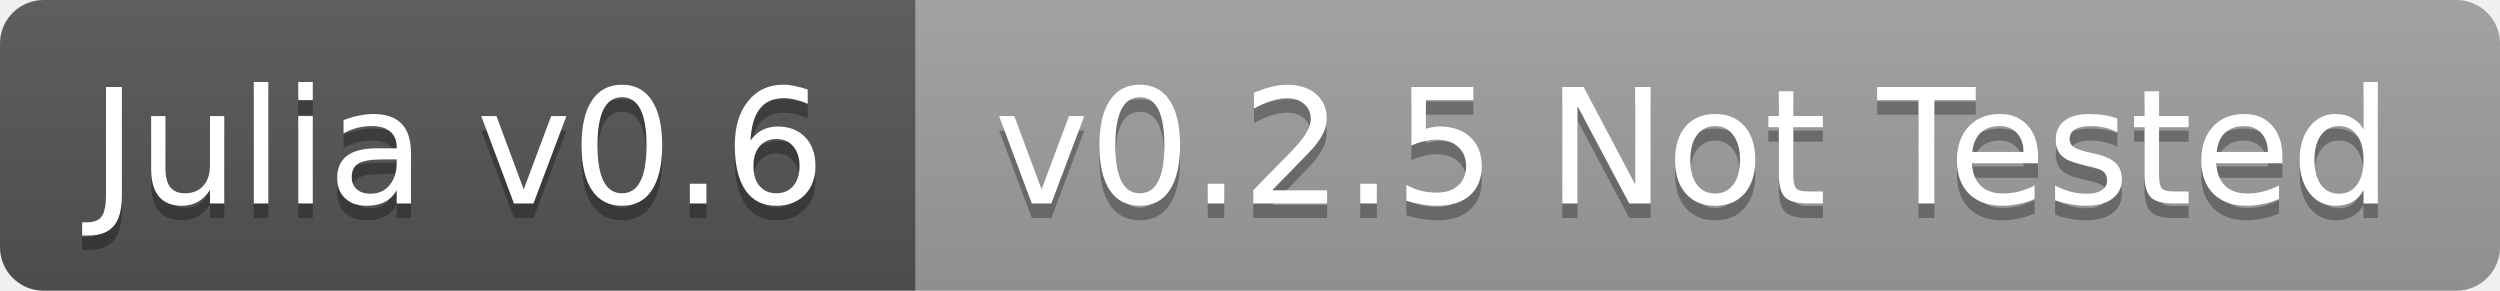
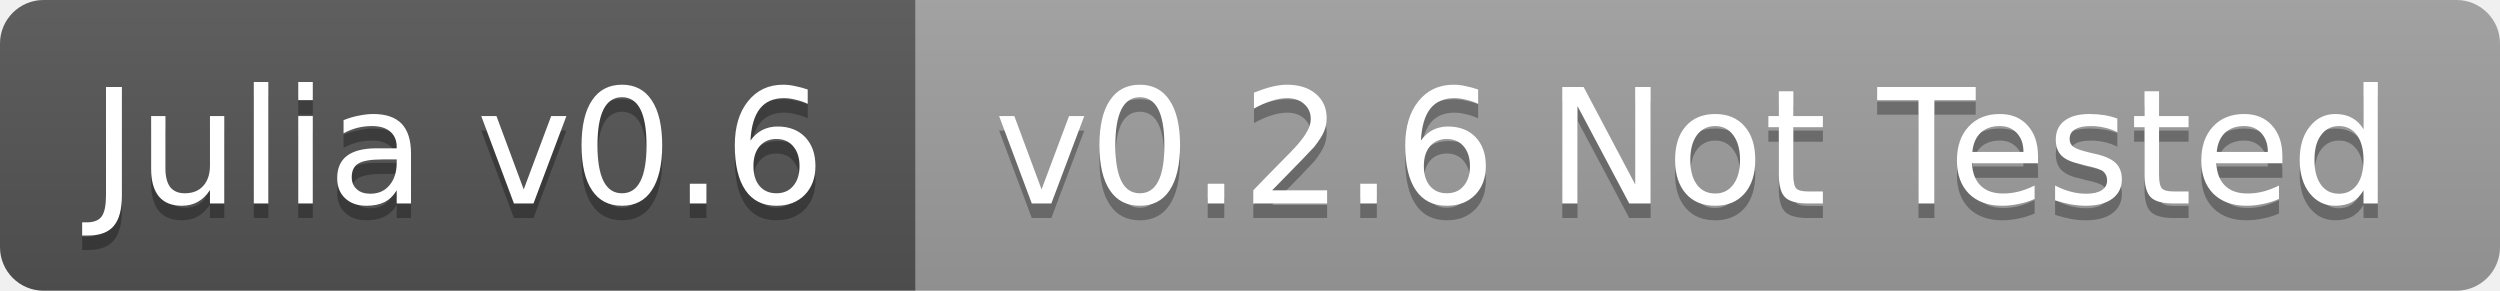
<svg xmlns="http://www.w3.org/2000/svg" width="172" height="20">
  <linearGradient id="b" x2="0" y2="100%">
    <stop offset="0" stop-color="#bbb" stop-opacity=".1" />
    <stop offset="1" stop-opacity=".1" />
  </linearGradient>
  <clipPath id="a">
    <rect width="172" height="20" rx="3" fill="#fff" />
  </clipPath>
  <g clip-path="url(#a)">
    <path fill="#555" d="M0 0h63v20H0z" />
    <path fill="#9f9f9f" d="M63 0h109v20H63z" />
    <path fill="url(#b)" d="M0 0h172v20H0z" />
  </g>
  <g fill="#fff" text-anchor="middle" font-family="DejaVu Sans,Verdana,Geneva,sans-serif" font-size="11">
    <text x="31.5" y="15" fill="#010101" fill-opacity=".3">Julia v0.6</text>
    <text x="31.5" y="14">Julia v0.6</text>
-     <text x="116.5" y="15" fill="#010101" fill-opacity=".3">v0.2.5 Not Tested</text>
-     <text x="116.5" y="14">v0.2.5 Not Tested</text>
+     <text x="116.5" y="15" fill="#010101" fill-opacity=".3">v0.2.6 Not Tested</text>
+     <text x="116.5" y="14">v0.2.6 Not Tested</text>
  </g>
</svg>
